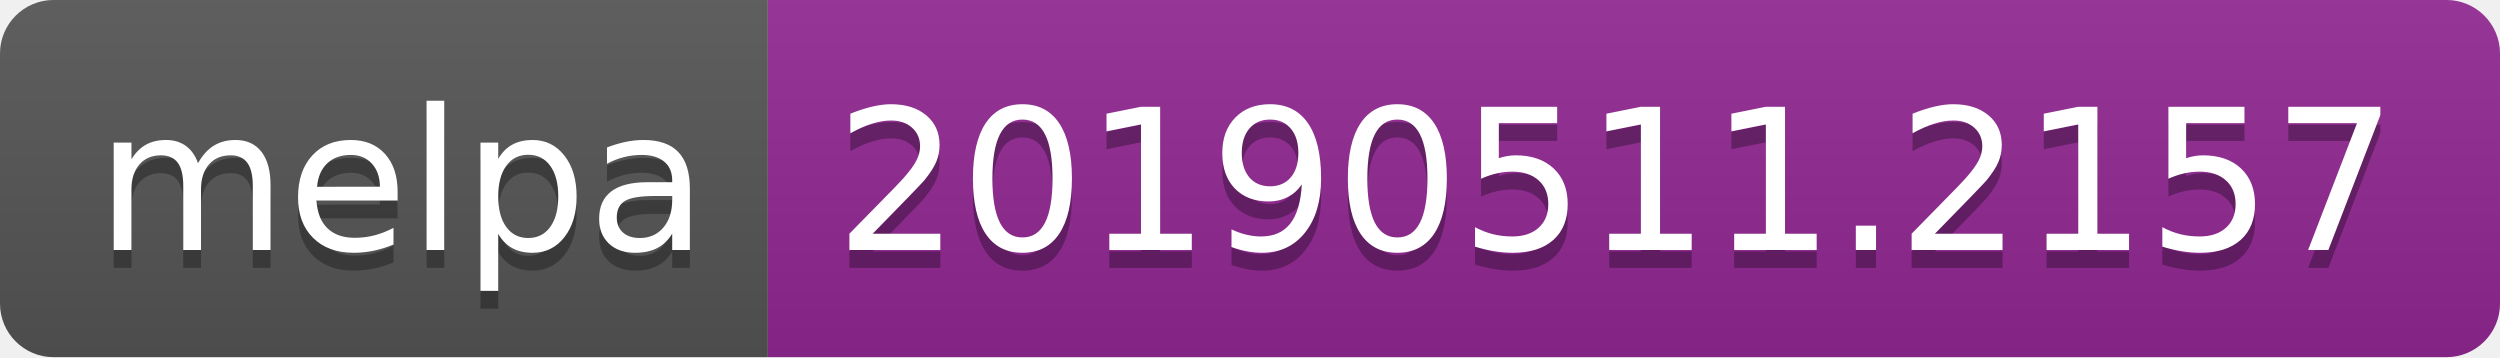
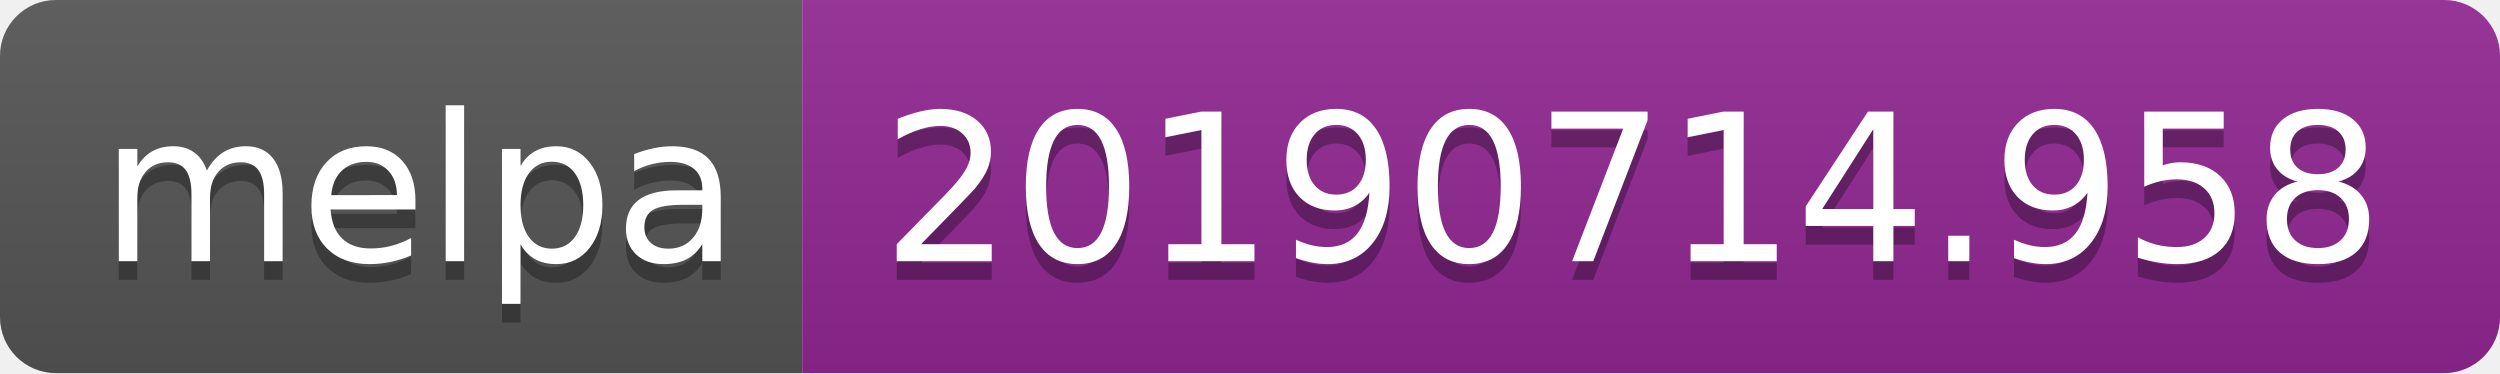
- <svg xmlns="http://www.w3.org/2000/svg" width="140" height="20">
+ <svg xmlns="http://www.w3.org/2000/svg" width="134" height="20">
  <linearGradient id="b" x2="0" y2="100%">
    <stop offset="0" stop-color="#bbb" stop-opacity=".1" />
    <stop offset="1" stop-opacity=".1" />
  </linearGradient>
  <clipPath id="a">
-     <rect width="140" height="20" rx="3" fill="#fff" />
+     <rect width="134" height="20" rx="3" fill="#fff" />
  </clipPath>
  <g clip-path="url(#a)">
    <path fill="#555" d="M0 0h43v20H0z" />
-     <path fill="#922793" d="M43 0h97v20H43z" />
-     <path fill="url(#b)" d="M0 0h140v20H0z" />
+     <path fill="#922793" d="M43 0h91v20H43z" />
+     <path fill="url(#b)" d="M0 0h134v20H0z" />
  </g>
  <g fill="#fff" text-anchor="middle" font-family="DejaVu Sans,Verdana,Geneva,sans-serif" font-size="110">
    <text x="225" y="150" fill="#010101" fill-opacity=".3" transform="scale(.1)" textLength="330">melpa</text>
    <text x="225" y="140" transform="scale(.1)" textLength="330">melpa</text>
-     <text x="905" y="150" fill="#010101" fill-opacity=".3" transform="scale(.1)" textLength="870">20190511.2157</text>
-     <text x="905" y="140" transform="scale(.1)" textLength="870">20190511.2157</text>
+     <text x="875" y="150" fill="#010101" fill-opacity=".3" transform="scale(.1)" textLength="810">20190714.958</text>
+     <text x="875" y="140" transform="scale(.1)" textLength="810">20190714.958</text>
  </g>
</svg>
